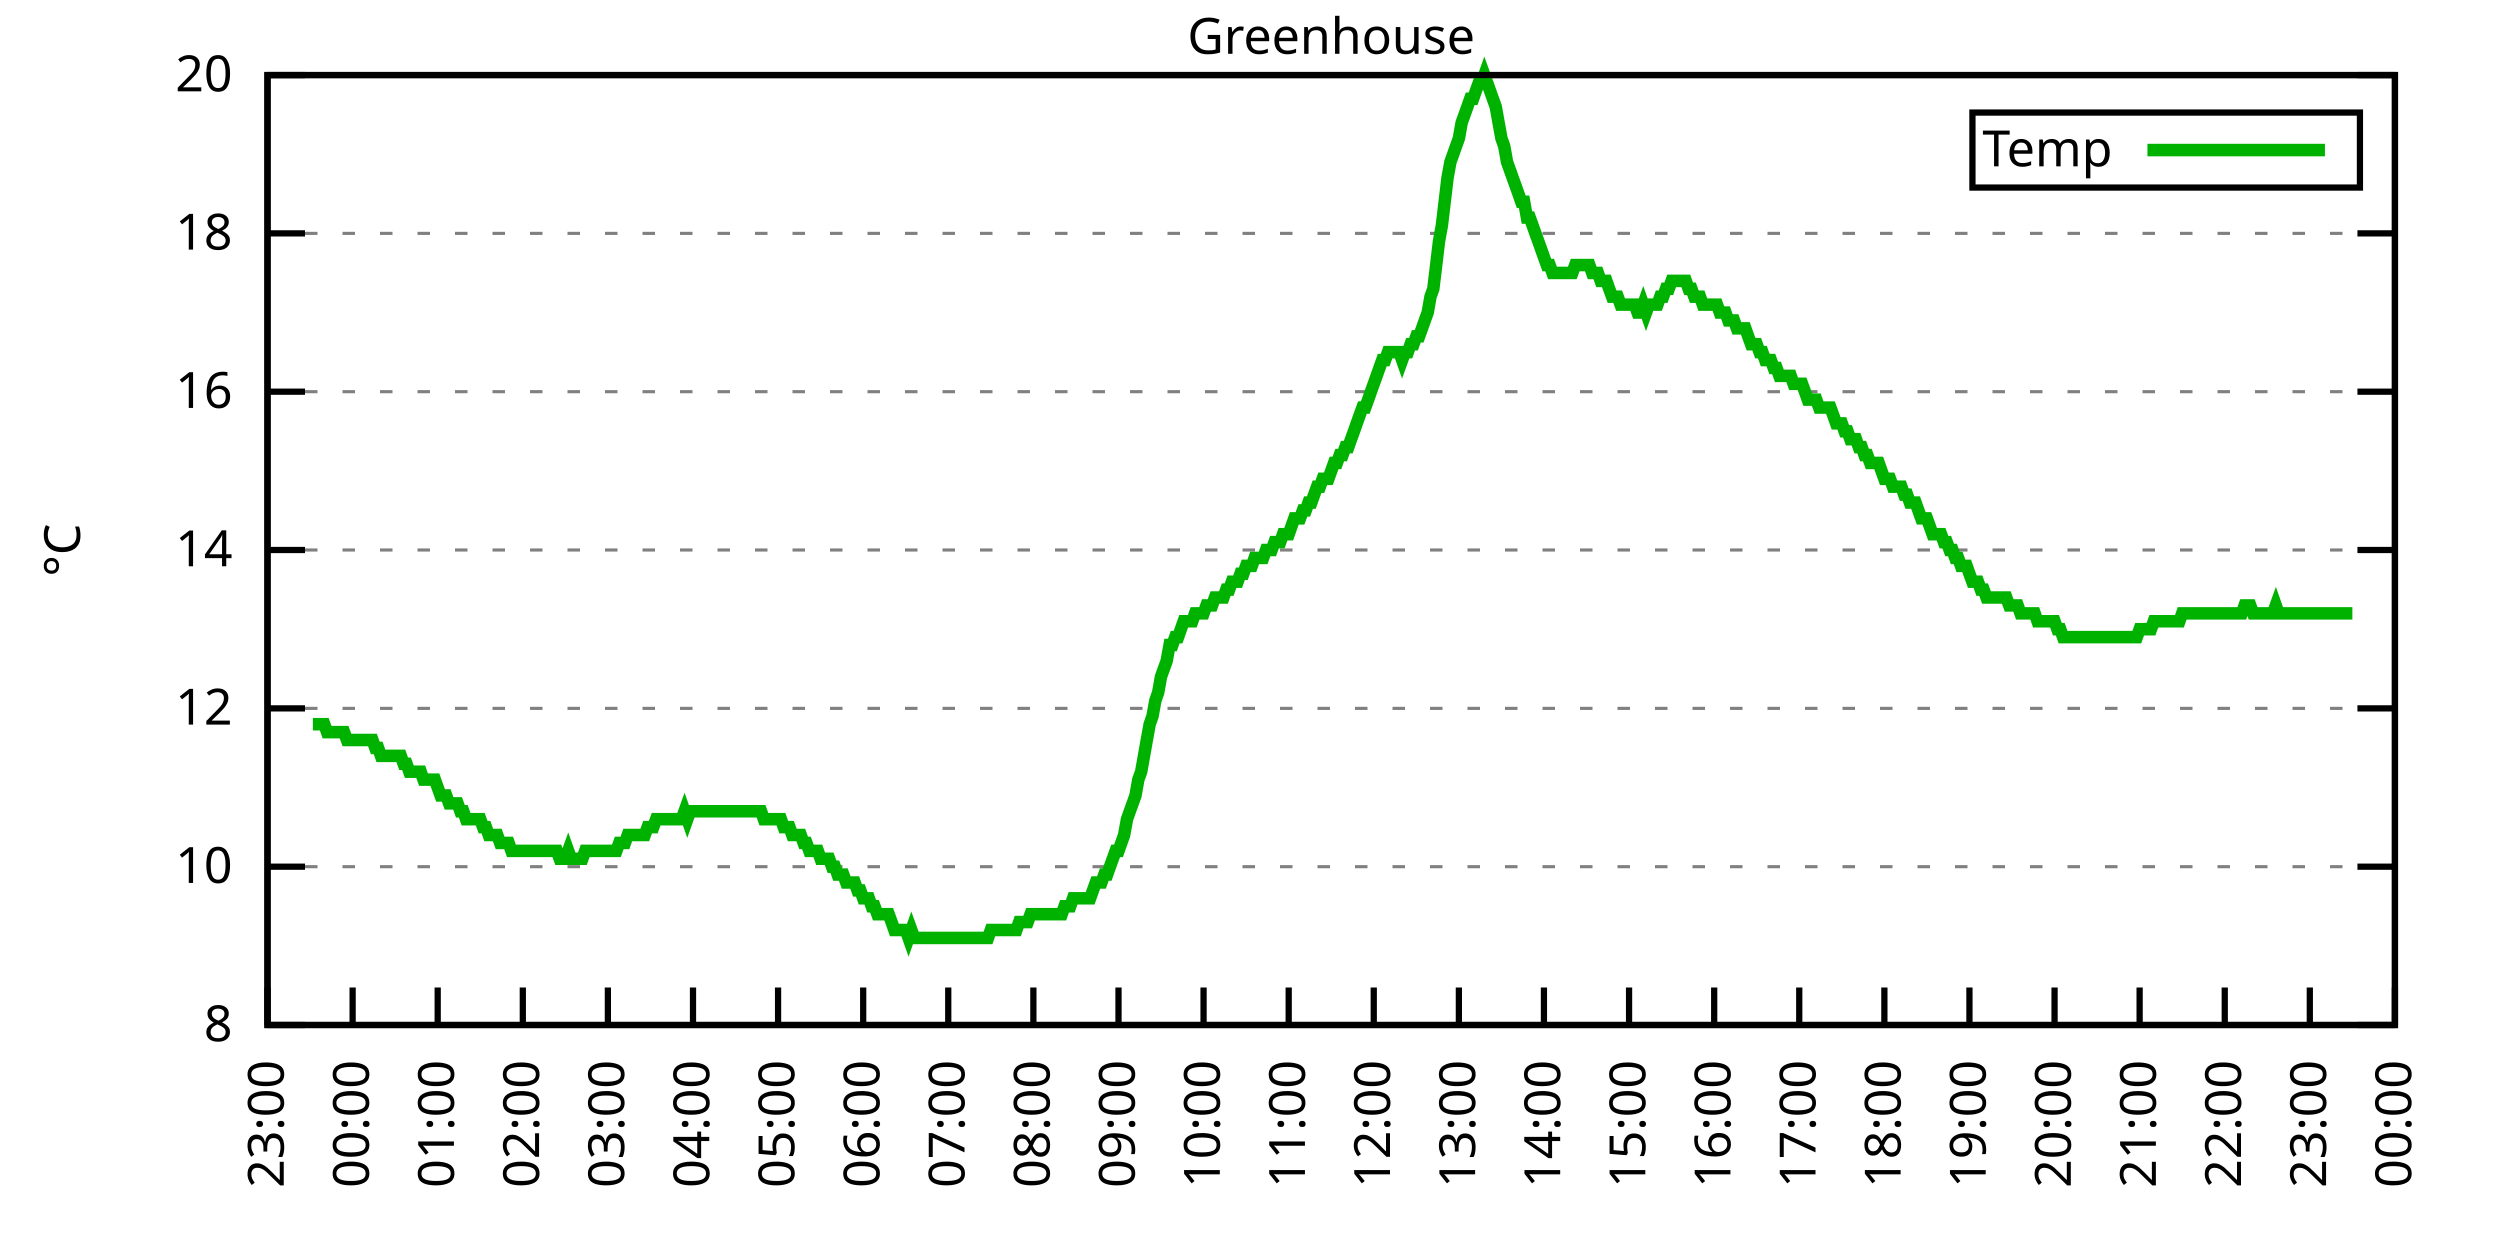
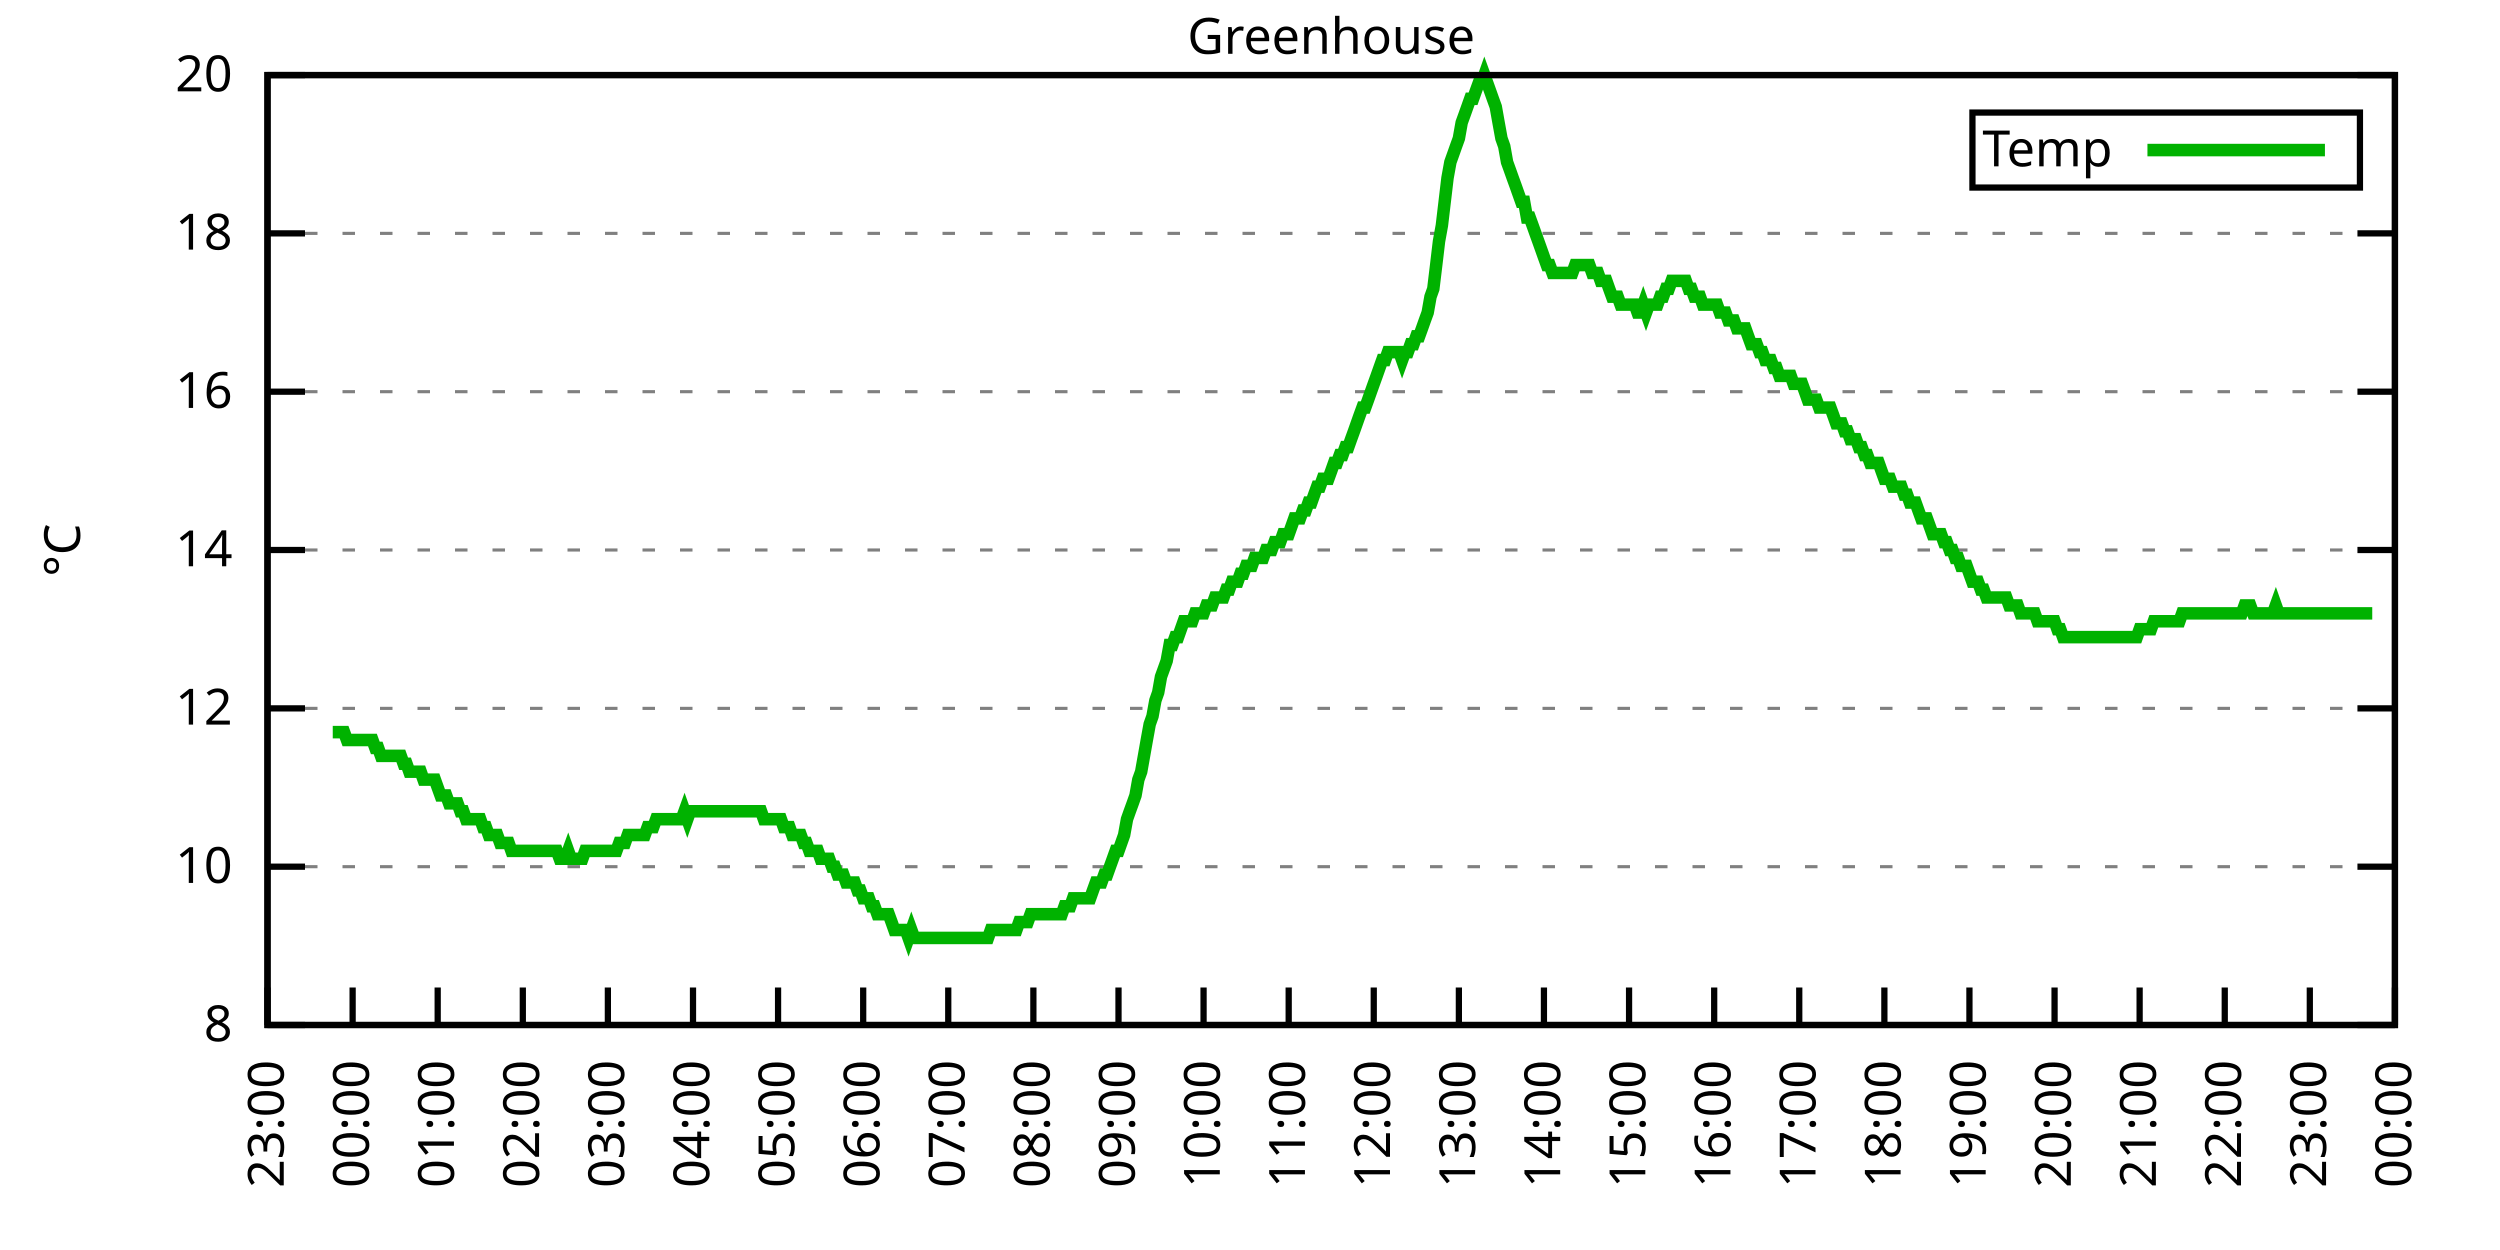
<svg xmlns="http://www.w3.org/2000/svg" xmlns:xlink="http://www.w3.org/1999/xlink" width="400" height="200" viewBox="0 0 400 200">
  <g id="gnuplot_canvas">
    <rect x="0" y="0" width="400" height="200" fill="none" />
    <defs>
      <circle id="gpDot" r="0.5" stroke-width="0.5" stroke="currentColor" />
      <path id="gpPt0" stroke-width="0.333" stroke="currentColor" d="M-1,0 h2 M0,-1 v2" />
      <path id="gpPt1" stroke-width="0.333" stroke="currentColor" d="M-1,-1 L1,1 M1,-1 L-1,1" />
      <path id="gpPt2" stroke-width="0.333" stroke="currentColor" d="M-1,0 L1,0 M0,-1 L0,1 M-1,-1 L1,1 M-1,1 L1,-1" />
      <rect id="gpPt3" stroke-width="0.333" stroke="currentColor" x="-1" y="-1" width="2" height="2" />
      <rect id="gpPt4" stroke-width="0.333" stroke="currentColor" fill="currentColor" x="-1" y="-1" width="2" height="2" />
      <circle id="gpPt5" stroke-width="0.333" stroke="currentColor" cx="0" cy="0" r="1" />
      <use xlink:href="#gpPt5" id="gpPt6" fill="currentColor" stroke="none" />
      <path id="gpPt7" stroke-width="0.333" stroke="currentColor" d="M0,-1.33 L-1.33,0.67 L1.33,0.67 z" />
      <use xlink:href="#gpPt7" id="gpPt8" fill="currentColor" stroke="none" />
      <use xlink:href="#gpPt7" id="gpPt9" stroke="currentColor" transform="rotate(180)" />
      <use xlink:href="#gpPt9" id="gpPt10" fill="currentColor" stroke="none" />
      <use xlink:href="#gpPt3" id="gpPt11" stroke="currentColor" transform="rotate(45)" />
      <use xlink:href="#gpPt11" id="gpPt12" fill="currentColor" stroke="none" />
      <path id="gpPt13" stroke-width="0.333" stroke="currentColor" d="M0,1.330 L1.265,0.411 L0.782,-1.067 L-0.782,-1.076 L-1.265,0.411 z" />
      <use xlink:href="#gpPt13" id="gpPt14" fill="currentColor" stroke="none" />
      <filter id="textbox" filterUnits="objectBoundingBox" x="0" y="0" height="1" width="1">
        <feFlood flood-color="white" flood-opacity="1" result="bgnd" />
        <feComposite in="SourceGraphic" in2="bgnd" operator="atop" />
      </filter>
      <filter id="greybox" filterUnits="objectBoundingBox" x="0" y="0" height="1" width="1">
        <feFlood flood-color="lightgrey" flood-opacity="1" result="grey" />
        <feComposite in="SourceGraphic" in2="grey" operator="atop" />
      </filter>
    </defs>
    <g fill="none" color="white" stroke="currentColor" stroke-width="1.00" stroke-linecap="butt" stroke-linejoin="miter">
</g>
    <g fill="none" color="black" stroke="currentColor" stroke-width="1.00" stroke-linecap="butt" stroke-linejoin="miter">
      <g stroke="none" shape-rendering="crispEdges">
        <polygon fill="rgb(255, 255, 255)" points="42.80,164.00 383.18,164.00 383.18,12.02 42.80,12.02 " />
      </g>
    </g>
    <g fill="none" color="black" stroke="currentColor" stroke-width="1.00" stroke-linecap="butt" stroke-linejoin="miter">
</g>
    <g fill="none" color="black" stroke="black" stroke-width="0.50" stroke-linecap="butt" stroke-linejoin="miter">
</g>
    <g fill="none" color="gray" stroke="currentColor" stroke-width="0.50" stroke-linecap="butt" stroke-linejoin="miter">
      <path stroke="gray" stroke-dasharray="2,4" class="gridline" d="M42.80,164.00 L383.19,164.00  " />
    </g>
    <g fill="none" color="gray" stroke="gray" stroke-width="1.00" stroke-linecap="butt" stroke-linejoin="miter">
</g>
    <g fill="none" color="black" stroke="currentColor" stroke-width="1.00" stroke-linecap="butt" stroke-linejoin="miter">
      <path stroke="black" d="M42.80,164.00 L48.80,164.00 M383.19,164.00 L377.19,164.00  " />
      <g transform="translate(37.20,166.60)" stroke="none" fill="black" font-family="Sans" font-size="8.00" text-anchor="end">
        <text>
          <tspan font-family="Sans"> 8</tspan>
        </text>
      </g>
    </g>
    <g fill="none" color="black" stroke="currentColor" stroke-width="1.00" stroke-linecap="butt" stroke-linejoin="miter">
</g>
    <g fill="none" color="black" stroke="black" stroke-width="0.50" stroke-linecap="butt" stroke-linejoin="miter">
</g>
    <g fill="none" color="gray" stroke="currentColor" stroke-width="0.50" stroke-linecap="butt" stroke-linejoin="miter">
      <path stroke="gray" stroke-dasharray="2,4" class="gridline" d="M42.80,138.67 L383.19,138.67  " />
    </g>
    <g fill="none" color="gray" stroke="gray" stroke-width="1.00" stroke-linecap="butt" stroke-linejoin="miter">
</g>
    <g fill="none" color="black" stroke="currentColor" stroke-width="1.00" stroke-linecap="butt" stroke-linejoin="miter">
      <path stroke="black" d="M42.80,138.67 L48.80,138.67 M383.19,138.67 L377.19,138.67  " />
      <g transform="translate(37.20,141.27)" stroke="none" fill="black" font-family="Sans" font-size="8.00" text-anchor="end">
        <text>
          <tspan font-family="Sans"> 10</tspan>
        </text>
      </g>
    </g>
    <g fill="none" color="black" stroke="currentColor" stroke-width="1.00" stroke-linecap="butt" stroke-linejoin="miter">
</g>
    <g fill="none" color="black" stroke="black" stroke-width="0.50" stroke-linecap="butt" stroke-linejoin="miter">
</g>
    <g fill="none" color="gray" stroke="currentColor" stroke-width="0.50" stroke-linecap="butt" stroke-linejoin="miter">
      <path stroke="gray" stroke-dasharray="2,4" class="gridline" d="M42.80,113.34 L383.19,113.34  " />
    </g>
    <g fill="none" color="gray" stroke="gray" stroke-width="1.00" stroke-linecap="butt" stroke-linejoin="miter">
</g>
    <g fill="none" color="black" stroke="currentColor" stroke-width="1.00" stroke-linecap="butt" stroke-linejoin="miter">
      <path stroke="black" d="M42.80,113.34 L48.80,113.34 M383.19,113.34 L377.19,113.34  " />
      <g transform="translate(37.20,115.94)" stroke="none" fill="black" font-family="Sans" font-size="8.00" text-anchor="end">
        <text>
          <tspan font-family="Sans"> 12</tspan>
        </text>
      </g>
    </g>
    <g fill="none" color="black" stroke="currentColor" stroke-width="1.00" stroke-linecap="butt" stroke-linejoin="miter">
</g>
    <g fill="none" color="black" stroke="black" stroke-width="0.50" stroke-linecap="butt" stroke-linejoin="miter">
</g>
    <g fill="none" color="gray" stroke="currentColor" stroke-width="0.50" stroke-linecap="butt" stroke-linejoin="miter">
      <path stroke="gray" stroke-dasharray="2,4" class="gridline" d="M42.80,88.00 L383.19,88.00  " />
    </g>
    <g fill="none" color="gray" stroke="gray" stroke-width="1.00" stroke-linecap="butt" stroke-linejoin="miter">
</g>
    <g fill="none" color="black" stroke="currentColor" stroke-width="1.00" stroke-linecap="butt" stroke-linejoin="miter">
      <path stroke="black" d="M42.80,88.00 L48.80,88.00 M383.19,88.00 L377.19,88.00  " />
      <g transform="translate(37.20,90.60)" stroke="none" fill="black" font-family="Sans" font-size="8.00" text-anchor="end">
        <text>
          <tspan font-family="Sans"> 14</tspan>
        </text>
      </g>
    </g>
    <g fill="none" color="black" stroke="currentColor" stroke-width="1.00" stroke-linecap="butt" stroke-linejoin="miter">
</g>
    <g fill="none" color="black" stroke="black" stroke-width="0.50" stroke-linecap="butt" stroke-linejoin="miter">
</g>
    <g fill="none" color="gray" stroke="currentColor" stroke-width="0.50" stroke-linecap="butt" stroke-linejoin="miter">
      <path stroke="gray" stroke-dasharray="2,4" class="gridline" d="M42.80,62.67 L383.19,62.67  " />
    </g>
    <g fill="none" color="gray" stroke="gray" stroke-width="1.00" stroke-linecap="butt" stroke-linejoin="miter">
</g>
    <g fill="none" color="black" stroke="currentColor" stroke-width="1.00" stroke-linecap="butt" stroke-linejoin="miter">
      <path stroke="black" d="M42.80,62.67 L48.80,62.67 M383.19,62.67 L377.19,62.67  " />
      <g transform="translate(37.20,65.27)" stroke="none" fill="black" font-family="Sans" font-size="8.00" text-anchor="end">
        <text>
          <tspan font-family="Sans"> 16</tspan>
        </text>
      </g>
    </g>
    <g fill="none" color="black" stroke="currentColor" stroke-width="1.00" stroke-linecap="butt" stroke-linejoin="miter">
</g>
    <g fill="none" color="black" stroke="black" stroke-width="0.50" stroke-linecap="butt" stroke-linejoin="miter">
</g>
    <g fill="none" color="gray" stroke="currentColor" stroke-width="0.50" stroke-linecap="butt" stroke-linejoin="miter">
      <path stroke="gray" stroke-dasharray="2,4" class="gridline" d="M42.80,37.34 L383.19,37.34  " />
    </g>
    <g fill="none" color="gray" stroke="gray" stroke-width="1.00" stroke-linecap="butt" stroke-linejoin="miter">
</g>
    <g fill="none" color="black" stroke="currentColor" stroke-width="1.00" stroke-linecap="butt" stroke-linejoin="miter">
      <path stroke="black" d="M42.80,37.34 L48.80,37.34 M383.19,37.34 L377.19,37.34  " />
      <g transform="translate(37.20,39.94)" stroke="none" fill="black" font-family="Sans" font-size="8.00" text-anchor="end">
        <text>
          <tspan font-family="Sans"> 18</tspan>
        </text>
      </g>
    </g>
    <g fill="none" color="black" stroke="currentColor" stroke-width="1.00" stroke-linecap="butt" stroke-linejoin="miter">
</g>
    <g fill="none" color="black" stroke="black" stroke-width="0.50" stroke-linecap="butt" stroke-linejoin="miter">
</g>
    <g fill="none" color="gray" stroke="currentColor" stroke-width="0.50" stroke-linecap="butt" stroke-linejoin="miter">
      <path stroke="gray" stroke-dasharray="2,4" class="gridline" d="M42.80,12.01 L383.19,12.01  " />
    </g>
    <g fill="none" color="gray" stroke="gray" stroke-width="1.00" stroke-linecap="butt" stroke-linejoin="miter">
</g>
    <g fill="none" color="black" stroke="currentColor" stroke-width="1.00" stroke-linecap="butt" stroke-linejoin="miter">
      <path stroke="black" d="M42.80,12.01 L48.80,12.01 M383.19,12.01 L377.19,12.01  " />
      <g transform="translate(37.20,14.61)" stroke="none" fill="black" font-family="Sans" font-size="8.00" text-anchor="end">
        <text>
          <tspan font-family="Sans"> 20</tspan>
        </text>
      </g>
    </g>
    <g fill="none" color="black" stroke="currentColor" stroke-width="1.00" stroke-linecap="butt" stroke-linejoin="miter">
      <path stroke="black" d="M42.80,164.00 L42.80,158.00  " />
      <g transform="translate(45.40,169.60) rotate(270.00)" stroke="none" fill="black" font-family="Sans" font-size="8.00" text-anchor="end">
        <text>
          <tspan font-family="Sans">23:00</tspan>
        </text>
      </g>
    </g>
    <g fill="none" color="black" stroke="currentColor" stroke-width="1.00" stroke-linecap="butt" stroke-linejoin="miter">
      <path stroke="black" d="M56.42,164.00 L56.42,158.00  " />
      <g transform="translate(59.02,169.60) rotate(270.00)" stroke="none" fill="black" font-family="Sans" font-size="8.00" text-anchor="end">
        <text>
          <tspan font-family="Sans">00:00</tspan>
        </text>
      </g>
    </g>
    <g fill="none" color="black" stroke="currentColor" stroke-width="1.00" stroke-linecap="butt" stroke-linejoin="miter">
      <path stroke="black" d="M70.03,164.00 L70.03,158.00  " />
      <g transform="translate(72.63,169.60) rotate(270.00)" stroke="none" fill="black" font-family="Sans" font-size="8.00" text-anchor="end">
        <text>
          <tspan font-family="Sans">01:00</tspan>
        </text>
      </g>
    </g>
    <g fill="none" color="black" stroke="currentColor" stroke-width="1.00" stroke-linecap="butt" stroke-linejoin="miter">
      <path stroke="black" d="M83.65,164.00 L83.65,158.00  " />
      <g transform="translate(86.25,169.60) rotate(270.00)" stroke="none" fill="black" font-family="Sans" font-size="8.00" text-anchor="end">
        <text>
          <tspan font-family="Sans">02:00</tspan>
        </text>
      </g>
    </g>
    <g fill="none" color="black" stroke="currentColor" stroke-width="1.00" stroke-linecap="butt" stroke-linejoin="miter">
      <path stroke="black" d="M97.26,164.00 L97.26,158.00  " />
      <g transform="translate(99.86,169.60) rotate(270.00)" stroke="none" fill="black" font-family="Sans" font-size="8.00" text-anchor="end">
        <text>
          <tspan font-family="Sans">03:00</tspan>
        </text>
      </g>
    </g>
    <g fill="none" color="black" stroke="currentColor" stroke-width="1.00" stroke-linecap="butt" stroke-linejoin="miter">
      <path stroke="black" d="M110.88,164.00 L110.88,158.00  " />
      <g transform="translate(113.48,169.60) rotate(270.00)" stroke="none" fill="black" font-family="Sans" font-size="8.00" text-anchor="end">
        <text>
          <tspan font-family="Sans">04:00</tspan>
        </text>
      </g>
    </g>
    <g fill="none" color="black" stroke="currentColor" stroke-width="1.00" stroke-linecap="butt" stroke-linejoin="miter">
      <path stroke="black" d="M124.49,164.00 L124.49,158.00  " />
      <g transform="translate(127.09,169.60) rotate(270.00)" stroke="none" fill="black" font-family="Sans" font-size="8.00" text-anchor="end">
        <text>
          <tspan font-family="Sans">05:00</tspan>
        </text>
      </g>
    </g>
    <g fill="none" color="black" stroke="currentColor" stroke-width="1.00" stroke-linecap="butt" stroke-linejoin="miter">
      <path stroke="black" d="M138.11,164.00 L138.11,158.00  " />
      <g transform="translate(140.71,169.60) rotate(270.00)" stroke="none" fill="black" font-family="Sans" font-size="8.00" text-anchor="end">
        <text>
          <tspan font-family="Sans">06:00</tspan>
        </text>
      </g>
    </g>
    <g fill="none" color="black" stroke="currentColor" stroke-width="1.00" stroke-linecap="butt" stroke-linejoin="miter">
      <path stroke="black" d="M151.72,164.00 L151.72,158.00  " />
      <g transform="translate(154.32,169.60) rotate(270.00)" stroke="none" fill="black" font-family="Sans" font-size="8.00" text-anchor="end">
        <text>
          <tspan font-family="Sans">07:00</tspan>
        </text>
      </g>
    </g>
    <g fill="none" color="black" stroke="currentColor" stroke-width="1.00" stroke-linecap="butt" stroke-linejoin="miter">
      <path stroke="black" d="M165.34,164.00 L165.34,158.00  " />
      <g transform="translate(167.94,169.60) rotate(270.00)" stroke="none" fill="black" font-family="Sans" font-size="8.00" text-anchor="end">
        <text>
          <tspan font-family="Sans">08:00</tspan>
        </text>
      </g>
    </g>
    <g fill="none" color="black" stroke="currentColor" stroke-width="1.00" stroke-linecap="butt" stroke-linejoin="miter">
      <path stroke="black" d="M178.96,164.00 L178.96,158.00  " />
      <g transform="translate(181.56,169.60) rotate(270.00)" stroke="none" fill="black" font-family="Sans" font-size="8.00" text-anchor="end">
        <text>
          <tspan font-family="Sans">09:00</tspan>
        </text>
      </g>
    </g>
    <g fill="none" color="black" stroke="currentColor" stroke-width="1.00" stroke-linecap="butt" stroke-linejoin="miter">
      <path stroke="black" d="M192.57,164.00 L192.57,158.00  " />
      <g transform="translate(195.17,169.60) rotate(270.00)" stroke="none" fill="black" font-family="Sans" font-size="8.00" text-anchor="end">
        <text>
          <tspan font-family="Sans">10:00</tspan>
        </text>
      </g>
    </g>
    <g fill="none" color="black" stroke="currentColor" stroke-width="1.00" stroke-linecap="butt" stroke-linejoin="miter">
      <path stroke="black" d="M206.19,164.00 L206.19,158.00  " />
      <g transform="translate(208.79,169.60) rotate(270.00)" stroke="none" fill="black" font-family="Sans" font-size="8.00" text-anchor="end">
        <text>
          <tspan font-family="Sans">11:00</tspan>
        </text>
      </g>
    </g>
    <g fill="none" color="black" stroke="currentColor" stroke-width="1.00" stroke-linecap="butt" stroke-linejoin="miter">
      <path stroke="black" d="M219.80,164.00 L219.80,158.00  " />
      <g transform="translate(222.40,169.60) rotate(270.00)" stroke="none" fill="black" font-family="Sans" font-size="8.00" text-anchor="end">
        <text>
          <tspan font-family="Sans">12:00</tspan>
        </text>
      </g>
    </g>
    <g fill="none" color="black" stroke="currentColor" stroke-width="1.00" stroke-linecap="butt" stroke-linejoin="miter">
      <path stroke="black" d="M233.42,164.00 L233.42,158.00  " />
      <g transform="translate(236.02,169.60) rotate(270.00)" stroke="none" fill="black" font-family="Sans" font-size="8.00" text-anchor="end">
        <text>
          <tspan font-family="Sans">13:00</tspan>
        </text>
      </g>
    </g>
    <g fill="none" color="black" stroke="currentColor" stroke-width="1.00" stroke-linecap="butt" stroke-linejoin="miter">
      <path stroke="black" d="M247.03,164.00 L247.03,158.00  " />
      <g transform="translate(249.63,169.60) rotate(270.00)" stroke="none" fill="black" font-family="Sans" font-size="8.00" text-anchor="end">
        <text>
          <tspan font-family="Sans">14:00</tspan>
        </text>
      </g>
    </g>
    <g fill="none" color="black" stroke="currentColor" stroke-width="1.00" stroke-linecap="butt" stroke-linejoin="miter">
      <path stroke="black" d="M260.65,164.00 L260.65,158.00  " />
      <g transform="translate(263.25,169.60) rotate(270.00)" stroke="none" fill="black" font-family="Sans" font-size="8.00" text-anchor="end">
        <text>
          <tspan font-family="Sans">15:00</tspan>
        </text>
      </g>
    </g>
    <g fill="none" color="black" stroke="currentColor" stroke-width="1.00" stroke-linecap="butt" stroke-linejoin="miter">
      <path stroke="black" d="M274.27,164.00 L274.27,158.00  " />
      <g transform="translate(276.87,169.60) rotate(270.00)" stroke="none" fill="black" font-family="Sans" font-size="8.00" text-anchor="end">
        <text>
          <tspan font-family="Sans">16:00</tspan>
        </text>
      </g>
    </g>
    <g fill="none" color="black" stroke="currentColor" stroke-width="1.00" stroke-linecap="butt" stroke-linejoin="miter">
      <path stroke="black" d="M287.88,164.00 L287.88,158.00  " />
      <g transform="translate(290.48,169.60) rotate(270.00)" stroke="none" fill="black" font-family="Sans" font-size="8.00" text-anchor="end">
        <text>
          <tspan font-family="Sans">17:00</tspan>
        </text>
      </g>
    </g>
    <g fill="none" color="black" stroke="currentColor" stroke-width="1.00" stroke-linecap="butt" stroke-linejoin="miter">
      <path stroke="black" d="M301.50,164.00 L301.50,158.00  " />
      <g transform="translate(304.10,169.60) rotate(270.00)" stroke="none" fill="black" font-family="Sans" font-size="8.00" text-anchor="end">
        <text>
          <tspan font-family="Sans">18:00</tspan>
        </text>
      </g>
    </g>
    <g fill="none" color="black" stroke="currentColor" stroke-width="1.00" stroke-linecap="butt" stroke-linejoin="miter">
      <path stroke="black" d="M315.11,164.00 L315.11,158.00  " />
      <g transform="translate(317.71,169.60) rotate(270.00)" stroke="none" fill="black" font-family="Sans" font-size="8.00" text-anchor="end">
        <text>
          <tspan font-family="Sans">19:00</tspan>
        </text>
      </g>
    </g>
    <g fill="none" color="black" stroke="currentColor" stroke-width="1.00" stroke-linecap="butt" stroke-linejoin="miter">
      <path stroke="black" d="M328.73,164.00 L328.73,158.00  " />
      <g transform="translate(331.33,169.60) rotate(270.00)" stroke="none" fill="black" font-family="Sans" font-size="8.00" text-anchor="end">
        <text>
          <tspan font-family="Sans">20:00</tspan>
        </text>
      </g>
    </g>
    <g fill="none" color="black" stroke="currentColor" stroke-width="1.00" stroke-linecap="butt" stroke-linejoin="miter">
      <path stroke="black" d="M342.34,164.00 L342.34,158.00  " />
      <g transform="translate(344.94,169.60) rotate(270.00)" stroke="none" fill="black" font-family="Sans" font-size="8.00" text-anchor="end">
        <text>
          <tspan font-family="Sans">21:00</tspan>
        </text>
      </g>
    </g>
    <g fill="none" color="black" stroke="currentColor" stroke-width="1.00" stroke-linecap="butt" stroke-linejoin="miter">
      <path stroke="black" d="M355.96,164.00 L355.96,158.00  " />
      <g transform="translate(358.56,169.60) rotate(270.00)" stroke="none" fill="black" font-family="Sans" font-size="8.00" text-anchor="end">
        <text>
          <tspan font-family="Sans">22:00</tspan>
        </text>
      </g>
    </g>
    <g fill="none" color="black" stroke="currentColor" stroke-width="1.00" stroke-linecap="butt" stroke-linejoin="miter">
      <path stroke="black" d="M369.57,164.00 L369.57,158.00  " />
      <g transform="translate(372.17,169.60) rotate(270.00)" stroke="none" fill="black" font-family="Sans" font-size="8.00" text-anchor="end">
        <text>
          <tspan font-family="Sans">23:00</tspan>
        </text>
      </g>
    </g>
    <g fill="none" color="black" stroke="currentColor" stroke-width="1.00" stroke-linecap="butt" stroke-linejoin="miter">
      <path stroke="black" d="M383.19,164.00 L383.19,158.00  " />
      <g transform="translate(385.79,169.60) rotate(270.00)" stroke="none" fill="black" font-family="Sans" font-size="8.00" text-anchor="end">
        <text>
          <tspan font-family="Sans">00:00</tspan>
        </text>
      </g>
    </g>
    <g fill="none" color="black" stroke="currentColor" stroke-width="1.00" stroke-linecap="butt" stroke-linejoin="miter">
</g>
    <g fill="none" color="black" stroke="currentColor" stroke-width="1.00" stroke-linecap="butt" stroke-linejoin="miter">
      <path stroke="black" d="M42.80,12.01 L42.80,164.00 L383.19,164.00 L383.19,12.01 L42.80,12.01 Z  " />
    </g>
    <g fill="none" color="black" stroke="currentColor" stroke-width="1.00" stroke-linecap="butt" stroke-linejoin="miter">
</g>
    <g fill="none" color="black" stroke="currentColor" stroke-width="1.00" stroke-linecap="butt" stroke-linejoin="miter">
      <path stroke="black" d="M315.59,30.01 L315.59,18.01 L377.59,18.01 L377.59,30.01 L315.59,30.01 Z  " />
    </g>
    <g id="Greenhouse_plot_1">
      <g fill="none" color="white" stroke="black" stroke-width="2.00" stroke-linecap="butt" stroke-linejoin="miter">
</g>
      <g fill="none" color="black" stroke="currentColor" stroke-width="2.00" stroke-linecap="butt" stroke-linejoin="miter">
        <g transform="translate(337.99,26.61)" stroke="none" fill="black" font-family="Sans" font-size="8.00" text-anchor="end">
          <text>
            <tspan font-family="Sans">Temp</tspan>
          </text>
        </g>
      </g>
      <g fill="none" color="black" stroke="currentColor" stroke-width="2.00" stroke-linecap="butt" stroke-linejoin="miter">
-         <path stroke="rgb(  0, 178,   0)" d="M343.59,24.01 L371.99,24.01 M50.06,115.87 L50.52,115.87 L50.97,115.87 L51.42,115.87 L51.88,115.87 L52.33,117.14   L52.78,117.14 L53.24,117.14 L53.69,117.14 L54.15,117.14 L54.60,117.14 L55.05,117.14 L55.51,118.40 L55.96,118.40   L56.42,118.40 L56.87,118.40 L57.32,118.40 L57.78,118.40 L58.23,118.40 L58.68,118.40 L59.14,118.40 L59.59,118.40   L60.05,119.67 L60.50,119.67 L60.95,120.94 L61.41,120.94 L61.86,120.94 L62.32,120.94 L62.77,120.94 L63.22,120.94   L63.68,120.94 L64.13,120.94 L64.58,122.20 L65.04,122.20 L65.49,123.47 L65.95,123.47 L66.40,123.47 L66.85,123.47   L67.31,123.47 L67.76,124.74 L68.22,124.74 L68.67,124.74 L69.12,124.74 L69.58,124.74 L70.03,126.00 L70.49,127.27   L70.94,127.27 L71.39,127.27 L71.85,128.54 L72.30,128.54 L72.75,128.54 L73.21,128.54 L73.66,129.80 L74.12,129.80   L74.57,131.07 L75.02,131.07 L75.48,131.07 L75.93,131.07 L76.39,131.07 L76.84,131.07 L77.29,132.34 L77.75,132.34   L78.20,133.60 L78.65,133.60 L79.11,133.60 L79.56,133.60 L80.02,134.87 L80.47,134.87 L80.92,134.87 L81.38,134.87   L81.83,136.14 L82.29,136.14 L82.74,136.14 L83.19,136.14 L83.65,136.14 L84.10,136.14 L84.55,136.14 L85.01,136.14   L85.46,136.14 L85.92,136.14 L86.37,136.14 L86.82,136.14 L87.28,136.14 L87.73,136.14 L88.19,136.14 L88.64,136.14   L89.09,136.14 L89.55,137.40 L90.00,137.40 L90.45,137.40 L90.91,136.14 L91.36,137.40 L91.82,137.40 L92.27,137.40   L92.72,137.40 L93.18,137.40 L93.63,136.14 L94.09,136.14 L94.54,136.14 L94.99,136.14 L95.45,136.14 L95.90,136.14   L96.35,136.14 L96.81,136.14 L97.26,136.14 L97.72,136.14 L98.17,136.14 L98.62,136.14 L99.08,134.87 L99.53,134.87   L99.99,134.87 L100.44,133.60 L100.89,133.60 L101.35,133.60 L101.80,133.60 L102.25,133.60 L102.71,133.60 L103.16,133.60   L103.62,132.34 L104.07,132.34 L104.52,132.34 L104.98,131.07 L105.43,131.07 L105.89,131.07 L106.34,131.07 L106.79,131.07   L107.25,131.07 L107.70,131.07 L108.15,131.07 L108.61,131.07 L109.06,131.07 L109.52,129.80 L109.97,131.07 L110.42,129.80   L110.88,129.80 L111.33,129.80 L111.79,129.80 L112.24,129.80 L112.69,129.80 L113.15,129.80 L113.60,129.80 L114.05,129.80   L114.51,129.80 L114.96,129.80 L115.42,129.80 L115.87,129.80 L116.32,129.80 L116.78,129.80 L117.23,129.80 L117.69,129.80   L118.14,129.80 L118.59,129.80 L119.05,129.80 L119.50,129.80 L119.96,129.80 L120.41,129.80 L120.86,129.80 L121.32,129.80   L121.77,129.80 L122.22,131.07 L122.68,131.07 L123.13,131.07 L123.59,131.07 L124.04,131.07 L124.49,131.07 L124.95,131.07   L125.40,132.34 L125.86,132.34 L126.31,132.34 L126.76,133.60 L127.22,133.60 L127.67,133.60 L128.12,133.60 L128.58,134.87   L129.03,134.87 L129.49,136.14 L129.94,136.14 L130.39,136.14 L130.85,136.14 L131.30,137.40 L131.76,137.40 L132.21,137.40   L132.66,137.40 L133.12,138.67 L133.57,138.67 L134.02,139.93 L134.48,139.93 L134.93,139.93 L135.39,141.20 L135.84,141.20   L136.29,141.20 L136.75,141.20 L137.20,142.47 L137.66,142.47 L138.11,143.73 L138.56,143.73 L139.02,143.73 L139.47,145.00   L139.92,145.00 L140.38,146.27 L140.83,146.27 L141.29,146.27 L141.74,146.27 L142.19,146.27 L142.65,147.53 L143.10,148.80   L143.56,148.80 L144.01,148.80 L144.46,148.80 L144.92,148.80 L145.37,150.07 L145.82,148.80 L146.28,150.07 L146.73,150.07   L147.19,150.07 L147.64,150.07 L148.09,150.07 L148.55,150.07 L149.00,150.07 L149.46,150.07 L149.91,150.07 L150.36,150.07   L150.82,150.07 L151.27,150.07 L151.72,150.07 L152.18,150.07 L152.63,150.07 L153.09,150.07 L153.54,150.07 L153.99,150.07   L154.45,150.07 L154.90,150.07 L155.36,150.07 L155.81,150.07 L156.26,150.07 L156.72,150.07 L157.17,150.07 L157.62,150.07   L158.08,150.07 L158.53,148.80 L158.99,148.80 L159.44,148.80 L159.89,148.80 L160.35,148.80 L160.80,148.80 L161.26,148.80   L161.71,148.80 L162.16,148.80 L162.62,148.80 L163.07,147.53 L163.52,147.53 L163.98,147.53 L164.43,147.53 L164.89,146.27   L165.34,146.27 L165.79,146.27 L166.25,146.27 L166.70,146.27 L167.16,146.27 L167.61,146.27 L168.06,146.27 L168.52,146.27   L168.97,146.27 L169.43,146.27 L169.88,146.27 L170.33,145.00 L170.79,145.00 L171.24,145.00 L171.69,143.73 L172.15,143.73   L172.60,143.73 L173.06,143.73 L173.51,143.73 L173.96,143.73 L174.42,143.73 L174.87,142.47 L175.33,141.20 L175.78,141.20   L176.23,141.20 L176.69,139.93 L177.14,139.93 L177.59,138.67 L178.05,137.40 L178.50,136.14 L178.96,136.14 L179.41,134.87   L179.86,133.60 L180.32,131.07 L180.77,129.80 L181.23,128.54 L181.68,127.27 L182.13,124.74 L182.59,123.47 L183.04,120.94   L183.49,118.40 L183.95,115.87 L184.40,114.60 L184.86,112.07 L185.31,110.80 L185.76,108.27 L186.22,107.00 L186.67,105.74   L187.13,103.20 L187.58,103.20 L188.03,101.94 L188.49,101.94 L188.94,100.67 L189.39,99.40 L189.85,99.40 L190.30,99.40   L190.76,99.40 L191.21,98.14 L191.66,98.14 L192.12,98.14 L192.57,98.14 L193.03,96.87 L193.48,96.87 L193.93,96.87   L194.39,95.60 L194.84,95.60 L195.29,95.60 L195.75,95.60 L196.20,94.34 L196.66,94.34 L197.11,93.07 L197.56,93.07   L198.02,93.07 L198.47,91.80 L198.93,91.80 L199.38,90.54 L199.83,90.54 L200.29,90.54 L200.74,89.27 L201.19,89.27   L201.65,89.27 L202.10,89.27 L202.56,88.00 L203.01,88.00 L203.46,88.00 L203.92,86.74 L204.37,86.74 L204.83,86.74   L205.28,85.47 L205.73,85.47 L206.19,85.47 L206.64,84.21 L207.09,82.94 L207.55,82.94 L208.00,82.94 L208.46,81.67   L208.91,81.67 L209.36,80.41 L209.82,80.41 L210.27,79.14 L210.73,77.87 L211.18,77.87 L211.63,76.61 L212.09,76.61   L212.54,76.61 L213.00,75.34 L213.45,74.07 L213.90,74.07 L214.36,72.81 L214.81,72.81 L215.26,71.54 L215.72,71.54   L216.17,70.27 L216.63,69.01 L217.08,67.74 L217.53,66.47 L217.99,65.21 L218.44,65.21 L218.90,63.94 L219.35,62.67   L219.80,61.41 L220.26,60.14 L220.71,58.87 L221.16,57.61 L221.62,57.61 L222.07,56.34 L222.53,56.34 L222.98,56.34   L223.43,56.34 L223.89,56.34 L224.34,57.61 L224.80,56.34 L225.25,56.34 L225.70,55.07 L226.16,55.07 L226.61,53.81   L227.06,53.81 L227.52,52.54 L227.97,51.27 L228.43,50.01 L228.88,47.47 L229.33,46.21 L229.79,42.41 L230.24,38.61   L230.70,36.08 L231.15,32.28 L231.60,28.48 L232.06,25.94 L232.51,24.68 L232.96,23.41 L233.42,22.14 L233.87,19.61   L234.33,18.34 L234.78,17.08 L235.23,15.81 L235.69,15.81 L236.14,14.54 L236.60,13.28 L237.05,13.28 L237.50,12.01   L237.96,13.28 L238.41,14.54 L238.86,15.81 L239.32,17.08 L239.77,19.61 L240.23,22.14 L240.68,23.41 L241.13,25.94   L241.59,27.21 L242.04,28.48 L242.50,29.74 L242.95,31.01 L243.40,32.28 L243.86,32.28 L244.31,34.81 L244.76,34.81   L245.22,36.08 L245.67,37.34 L246.13,38.61 L246.58,39.87 L247.03,41.14 L247.49,42.41 L247.94,42.41 L248.40,43.67   L248.85,43.67 L249.30,43.67 L249.76,43.67 L250.21,43.67 L250.66,43.67 L251.12,43.67 L251.57,43.67 L252.03,42.41   L252.48,42.41 L252.93,42.41 L253.39,42.41 L253.84,42.41 L254.30,42.41 L254.75,43.67 L255.20,43.67 L255.66,43.67   L256.11,44.94 L256.56,44.94 L257.02,44.94 L257.47,46.21 L257.93,47.47 L258.38,47.47 L258.83,47.47 L259.29,48.74   L259.74,48.74 L260.20,48.74 L260.65,48.74 L261.10,48.74 L261.56,48.74 L262.01,50.01 L262.47,50.01 L262.92,48.74   L263.37,50.01 L263.83,48.74 L264.28,48.74 L264.73,48.74 L265.19,48.74 L265.64,47.47 L266.10,47.47 L266.55,46.21   L267.00,46.21 L267.46,44.94 L267.91,44.94 L268.37,44.94 L268.82,44.94 L269.27,44.94 L269.73,44.94 L270.18,46.21   L270.63,46.21 L271.09,47.47 L271.54,47.47 L272.00,47.47 L272.45,48.74 L272.90,48.74 L273.36,48.74 L273.81,48.74   L274.27,48.74 L274.72,48.74 L275.17,50.01 L275.63,50.01 L276.08,50.01 L276.53,51.27 L276.99,51.27 L277.44,51.27   L277.90,52.54 L278.35,52.54 L278.80,52.54 L279.26,52.54 L279.71,53.81 L280.17,55.07 L280.62,55.07 L281.07,55.07   L281.53,56.34 L281.98,56.34 L282.43,57.61 L282.89,57.61 L283.34,57.61 L283.80,58.87 L284.25,58.87 L284.70,60.14   L285.16,60.14 L285.61,60.14 L286.07,60.14 L286.52,60.14 L286.97,61.41 L287.43,61.41 L287.88,61.41 L288.33,61.41   L288.79,62.67 L289.24,63.94 L289.70,63.94 L290.15,63.94 L290.60,63.94 L291.06,65.21 L291.51,65.21 L291.97,65.21   L292.42,65.21 L292.87,65.21 L293.33,66.47 L293.78,67.74 L294.23,67.74 L294.69,67.74 L295.14,69.01 L295.60,69.01   L296.05,70.27 L296.50,70.27 L296.96,70.27 L297.41,71.54 L297.87,71.54 L298.32,72.81 L298.77,72.81 L299.23,74.07   L299.68,74.07 L300.13,74.07 L300.59,74.07 L301.04,75.34 L301.50,76.61 L301.95,76.61 L302.40,76.61 L302.86,77.87   L303.31,77.87 L303.77,77.87 L304.22,77.87 L304.67,79.14 L305.13,79.14 L305.58,80.41 L306.03,80.41 L306.49,80.41   L306.94,81.67 L307.40,82.94 L307.85,82.94 L308.30,82.94 L308.76,84.21 L309.21,85.47 L309.67,85.47 L310.12,85.47   L310.57,85.47 L311.03,86.74 L311.48,86.74 L311.94,88.00 L312.39,88.00 L312.84,89.27 L313.30,89.27 L313.75,90.54   L314.20,90.54 L314.66,90.54 L315.11,91.80 L315.57,93.07 L316.02,93.07 L316.47,93.07 L316.93,94.34 L317.38,94.34   L317.84,95.60 L318.29,95.60 L318.74,95.60 L319.20,95.60 L319.65,95.60 L320.10,95.60 L320.56,95.60 L321.01,95.60   L321.47,96.87 L321.92,96.87 L322.37,96.87 L322.83,96.87 L323.28,98.14 L323.74,98.14 L324.19,98.14 L324.64,98.14   L325.10,98.14 L325.55,98.14 L326.00,99.40 L326.46,99.40 L326.91,99.40 L327.37,99.40 L327.82,99.40 L328.27,99.40   L328.73,99.40 L329.18,100.67 L329.64,100.67 L330.09,101.94 L330.54,101.94 L331.00,101.94 L331.45,101.94 L331.90,101.94   L332.36,101.94 L332.81,101.94 L333.27,101.94 L333.72,101.94 L334.17,101.94 L334.63,101.94 L335.08,101.94 L335.54,101.94   L335.99,101.94 L336.44,101.94 L336.90,101.94 L337.35,101.94 L337.80,101.94 L338.26,101.94 L338.71,101.94 L339.17,101.94   L339.62,101.94 L340.07,101.94 L340.53,101.94 L340.98,101.94 L341.44,101.94 L341.89,101.94 L342.34,100.67 L342.80,100.67   L343.25,100.67 L343.70,100.67 L344.16,100.67 L344.61,99.40 L345.07,99.40 L345.52,99.40 L345.97,99.40 L346.43,99.40   L346.88,99.40 L347.34,99.40 L347.79,99.40 L348.24,99.40 L348.70,99.40 L349.15,98.14 L349.60,98.14 L350.06,98.14   L350.51,98.14 L350.97,98.14 L351.42,98.14 L351.87,98.14 L352.33,98.14 L352.78,98.14 L353.24,98.14 L353.69,98.14   L354.14,98.14 L354.60,98.14 L355.05,98.14 L355.50,98.14 L355.96,98.14 L356.41,98.14 L356.87,98.14 L357.32,98.14   L357.77,98.14 L358.23,98.14 L358.68,98.14 L359.14,96.87 L359.59,96.87 L360.04,96.87 L360.50,98.14 L360.95,98.14   L361.41,98.14 L361.86,98.14 L362.31,98.14 L362.77,98.14 L363.22,98.14 L363.67,98.14 L364.13,96.87 L364.58,98.14   L365.04,98.14 L365.49,98.14 L365.94,98.14 L366.40,98.14 L366.85,98.14 L367.31,98.14 L367.76,98.14 L368.21,98.14   L368.67,98.14 L369.12,98.14 L369.57,98.14 L370.03,98.14 L370.48,98.14 L370.94,98.14 L371.39,98.14 L371.84,98.14   L372.30,98.14 L372.75,98.14 L373.21,98.14 L373.66,98.14 L374.11,98.14 L374.57,98.14 L375.02,98.14 L375.47,98.14   L375.93,98.14 L376.38,98.14  " />
+         <path stroke="rgb(  0, 178,   0)" d="M343.59,24.01 L371.99,24.01 M53.24,117.14 L53.69,117.14 L54.15,117.14 L54.60,117.14 L55.05,117.14 L55.51,118.40   L55.96,118.40 L56.42,118.40 L56.87,118.40 L57.32,118.40 L57.78,118.40 L58.23,118.40 L58.68,118.40 L59.14,118.40   L59.59,118.40 L60.05,119.67 L60.50,119.67 L60.95,120.94 L61.41,120.94 L61.86,120.94 L62.32,120.94 L62.77,120.94   L63.22,120.94 L63.68,120.94 L64.13,120.94 L64.58,122.20 L65.04,122.20 L65.49,123.47 L65.95,123.47 L66.40,123.47   L66.85,123.47 L67.31,123.47 L67.76,124.74 L68.22,124.74 L68.67,124.74 L69.12,124.74 L69.58,124.74 L70.03,126.00   L70.49,127.27 L70.94,127.27 L71.39,127.27 L71.85,128.54 L72.30,128.54 L72.75,128.54 L73.21,128.54 L73.66,129.80   L74.12,129.80 L74.57,131.07 L75.02,131.07 L75.48,131.07 L75.93,131.07 L76.39,131.07 L76.84,131.07 L77.29,132.34   L77.75,132.34 L78.20,133.60 L78.65,133.60 L79.11,133.60 L79.56,133.60 L80.02,134.87 L80.47,134.87 L80.92,134.87   L81.38,134.87 L81.83,136.14 L82.29,136.14 L82.74,136.14 L83.19,136.14 L83.65,136.14 L84.10,136.14 L84.55,136.14   L85.01,136.14 L85.46,136.14 L85.92,136.14 L86.37,136.14 L86.82,136.14 L87.28,136.14 L87.73,136.14 L88.19,136.14   L88.64,136.14 L89.09,136.14 L89.55,137.40 L90.00,137.40 L90.45,137.40 L90.91,136.14 L91.36,137.40 L91.82,137.40   L92.27,137.40 L92.72,137.40 L93.18,137.40 L93.63,136.14 L94.09,136.14 L94.54,136.14 L94.99,136.14 L95.45,136.14   L95.90,136.14 L96.35,136.14 L96.81,136.14 L97.26,136.14 L97.72,136.14 L98.17,136.14 L98.62,136.14 L99.08,134.87   L99.53,134.87 L99.99,134.87 L100.44,133.60 L100.89,133.60 L101.35,133.60 L101.80,133.60 L102.25,133.60 L102.71,133.60   L103.16,133.60 L103.62,132.34 L104.07,132.34 L104.52,132.34 L104.98,131.07 L105.43,131.07 L105.89,131.07 L106.34,131.07   L106.79,131.07 L107.25,131.07 L107.70,131.07 L108.15,131.07 L108.61,131.07 L109.06,131.07 L109.52,129.80 L109.97,131.07   L110.42,129.80 L110.88,129.80 L111.33,129.80 L111.79,129.80 L112.24,129.80 L112.69,129.80 L113.15,129.80 L113.60,129.80   L114.05,129.80 L114.51,129.80 L114.96,129.80 L115.42,129.80 L115.87,129.80 L116.32,129.80 L116.78,129.80 L117.23,129.80   L117.69,129.80 L118.14,129.80 L118.59,129.80 L119.05,129.80 L119.50,129.80 L119.96,129.80 L120.41,129.80 L120.86,129.80   L121.32,129.80 L121.77,129.80 L122.22,131.07 L122.68,131.07 L123.13,131.07 L123.59,131.07 L124.04,131.07 L124.49,131.07   L124.95,131.07 L125.40,132.34 L125.86,132.34 L126.31,132.34 L126.76,133.60 L127.22,133.60 L127.67,133.60 L128.12,133.60   L128.58,134.87 L129.03,134.87 L129.49,136.14 L129.94,136.14 L130.39,136.14 L130.85,136.14 L131.30,137.40 L131.76,137.40   L132.21,137.40 L132.66,137.40 L133.12,138.67 L133.57,138.67 L134.02,139.93 L134.48,139.93 L134.93,139.93 L135.39,141.20   L135.84,141.20 L136.29,141.20 L136.75,141.20 L137.20,142.47 L137.66,142.47 L138.11,143.73 L138.56,143.73 L139.02,143.73   L139.47,145.00 L139.92,145.00 L140.38,146.27 L140.83,146.27 L141.29,146.27 L141.74,146.27 L142.19,146.27 L142.65,147.53   L143.10,148.80 L143.56,148.80 L144.01,148.80 L144.46,148.80 L144.92,148.80 L145.37,150.07 L145.82,148.80 L146.28,150.07   L146.73,150.07 L147.19,150.07 L147.64,150.07 L148.09,150.07 L148.55,150.07 L149.00,150.07 L149.46,150.07 L149.91,150.07   L150.36,150.07 L150.82,150.07 L151.27,150.07 L151.72,150.07 L152.18,150.07 L152.63,150.07 L153.09,150.07 L153.54,150.07   L153.99,150.07 L154.45,150.07 L154.90,150.07 L155.36,150.07 L155.81,150.07 L156.26,150.07 L156.72,150.07 L157.17,150.07   L157.62,150.07 L158.08,150.07 L158.53,148.80 L158.99,148.80 L159.44,148.80 L159.89,148.80 L160.35,148.80 L160.80,148.80   L161.26,148.80 L161.71,148.80 L162.16,148.80 L162.62,148.80 L163.07,147.53 L163.52,147.53 L163.98,147.53 L164.43,147.53   L164.89,146.27 L165.34,146.27 L165.79,146.27 L166.25,146.27 L166.70,146.27 L167.16,146.27 L167.61,146.27 L168.06,146.27   L168.52,146.27 L168.97,146.27 L169.43,146.27 L169.88,146.27 L170.33,145.00 L170.79,145.00 L171.24,145.00 L171.69,143.73   L172.15,143.73 L172.60,143.73 L173.06,143.73 L173.51,143.73 L173.96,143.73 L174.42,143.73 L174.87,142.47 L175.33,141.20   L175.78,141.20 L176.23,141.20 L176.69,139.93 L177.14,139.93 L177.59,138.67 L178.05,137.40 L178.50,136.14 L178.96,136.14   L179.41,134.87 L179.86,133.60 L180.32,131.07 L180.77,129.80 L181.23,128.54 L181.68,127.27 L182.13,124.74 L182.59,123.47   L183.04,120.94 L183.49,118.40 L183.95,115.87 L184.40,114.60 L184.86,112.07 L185.31,110.80 L185.76,108.27 L186.22,107.00   L186.67,105.74 L187.13,103.20 L187.58,103.20 L188.03,101.94 L188.49,101.94 L188.94,100.67 L189.39,99.40 L189.85,99.40   L190.30,99.40 L190.76,99.40 L191.21,98.14 L191.66,98.14 L192.12,98.14 L192.57,98.14 L193.03,96.87 L193.48,96.87   L193.93,96.87 L194.39,95.60 L194.84,95.60 L195.29,95.60 L195.75,95.60 L196.20,94.34 L196.66,94.34 L197.11,93.07   L197.56,93.07 L198.02,93.07 L198.47,91.80 L198.93,91.80 L199.38,90.54 L199.83,90.54 L200.29,90.54 L200.74,89.27   L201.19,89.27 L201.65,89.27 L202.10,89.27 L202.56,88.00 L203.01,88.00 L203.46,88.00 L203.92,86.74 L204.37,86.74   L204.83,86.74 L205.28,85.47 L205.73,85.47 L206.19,85.47 L206.64,84.21 L207.09,82.94 L207.55,82.94 L208.00,82.94   L208.46,81.67 L208.91,81.67 L209.36,80.41 L209.82,80.41 L210.27,79.14 L210.73,77.87 L211.18,77.87 L211.63,76.61   L212.09,76.61 L212.54,76.61 L213.00,75.34 L213.45,74.07 L213.90,74.07 L214.36,72.81 L214.81,72.81 L215.26,71.54   L215.72,71.54 L216.17,70.27 L216.63,69.01 L217.08,67.74 L217.53,66.47 L217.99,65.21 L218.44,65.21 L218.90,63.94   L219.35,62.67 L219.80,61.41 L220.26,60.14 L220.71,58.87 L221.16,57.61 L221.62,57.61 L222.07,56.34 L222.53,56.34   L222.98,56.34 L223.43,56.34 L223.89,56.34 L224.34,57.61 L224.80,56.34 L225.25,56.34 L225.70,55.07 L226.16,55.07   L226.61,53.81 L227.06,53.81 L227.52,52.54 L227.97,51.27 L228.43,50.01 L228.88,47.47 L229.33,46.21 L229.79,42.41   L230.24,38.61 L230.70,36.08 L231.15,32.28 L231.60,28.48 L232.06,25.94 L232.51,24.68 L232.96,23.41 L233.42,22.14   L233.87,19.61 L234.33,18.34 L234.78,17.08 L235.23,15.81 L235.69,15.81 L236.14,14.54 L236.60,13.28 L237.05,13.28   L237.50,12.01 L237.96,13.28 L238.41,14.54 L238.86,15.81 L239.32,17.08 L239.77,19.61 L240.23,22.14 L240.68,23.41   L241.13,25.94 L241.59,27.21 L242.04,28.48 L242.50,29.74 L242.95,31.01 L243.40,32.28 L243.86,32.28 L244.31,34.81   L244.76,34.81 L245.22,36.08 L245.67,37.34 L246.13,38.61 L246.58,39.87 L247.03,41.14 L247.49,42.41 L247.94,42.41   L248.40,43.67 L248.85,43.67 L249.30,43.67 L249.76,43.67 L250.21,43.67 L250.66,43.67 L251.12,43.67 L251.57,43.67   L252.03,42.41 L252.48,42.41 L252.93,42.41 L253.39,42.41 L253.84,42.41 L254.30,42.41 L254.75,43.67 L255.20,43.67   L255.66,43.67 L256.11,44.94 L256.56,44.94 L257.02,44.94 L257.47,46.21 L257.93,47.47 L258.38,47.47 L258.83,47.47   L259.29,48.74 L259.74,48.74 L260.20,48.74 L260.65,48.74 L261.10,48.74 L261.56,48.74 L262.01,50.01 L262.47,50.01   L262.92,48.74 L263.37,50.01 L263.83,48.74 L264.28,48.74 L264.73,48.74 L265.19,48.74 L265.64,47.47 L266.10,47.47   L266.55,46.21 L267.00,46.21 L267.46,44.94 L267.91,44.94 L268.37,44.94 L268.82,44.94 L269.27,44.94 L269.73,44.94   L270.18,46.21 L270.63,46.21 L271.09,47.47 L271.54,47.47 L272.00,47.47 L272.45,48.74 L272.90,48.74 L273.36,48.74   L273.81,48.74 L274.27,48.74 L274.72,48.74 L275.17,50.01 L275.63,50.01 L276.08,50.01 L276.53,51.27 L276.99,51.27   L277.44,51.27 L277.90,52.54 L278.35,52.54 L278.80,52.54 L279.26,52.54 L279.71,53.81 L280.17,55.07 L280.62,55.07   L281.07,55.07 L281.53,56.34 L281.98,56.34 L282.43,57.61 L282.89,57.61 L283.34,57.61 L283.80,58.87 L284.25,58.87   L284.70,60.14 L285.16,60.14 L285.61,60.14 L286.07,60.14 L286.52,60.14 L286.97,61.41 L287.43,61.41 L287.88,61.41   L288.33,61.41 L288.79,62.67 L289.24,63.94 L289.70,63.94 L290.15,63.94 L290.60,63.94 L291.06,65.21 L291.51,65.21   L291.97,65.21 L292.42,65.21 L292.87,65.21 L293.33,66.47 L293.78,67.74 L294.23,67.74 L294.69,67.74 L295.14,69.01   L295.60,69.01 L296.05,70.27 L296.50,70.27 L296.96,70.27 L297.41,71.54 L297.87,71.54 L298.32,72.81 L298.77,72.81   L299.23,74.07 L299.68,74.07 L300.13,74.07 L300.59,74.07 L301.04,75.34 L301.50,76.61 L301.95,76.61 L302.40,76.61   L302.86,77.87 L303.31,77.87 L303.77,77.87 L304.22,77.87 L304.67,79.14 L305.13,79.14 L305.58,80.41 L306.03,80.41   L306.49,80.41 L306.94,81.67 L307.40,82.94 L307.85,82.94 L308.30,82.94 L308.76,84.21 L309.21,85.47 L309.67,85.47   L310.12,85.47 L310.57,85.47 L311.03,86.74 L311.48,86.74 L311.94,88.00 L312.39,88.00 L312.84,89.27 L313.30,89.27   L313.75,90.54 L314.20,90.54 L314.66,90.54 L315.11,91.80 L315.57,93.07 L316.02,93.07 L316.47,93.07 L316.93,94.34   L317.38,94.34 L317.84,95.60 L318.29,95.60 L318.74,95.60 L319.20,95.60 L319.65,95.60 L320.10,95.60 L320.56,95.60   L321.01,95.60 L321.47,96.87 L321.92,96.87 L322.37,96.87 L322.83,96.87 L323.28,98.14 L323.74,98.14 L324.19,98.14   L324.64,98.14 L325.10,98.14 L325.55,98.14 L326.00,99.40 L326.46,99.40 L326.91,99.40 L327.37,99.40 L327.82,99.40   L328.27,99.40 L328.73,99.40 L329.18,100.67 L329.64,100.67 L330.09,101.94 L330.54,101.94 L331.00,101.94 L331.45,101.94   L331.90,101.94 L332.36,101.94 L332.81,101.94 L333.27,101.94 L333.72,101.94 L334.17,101.94 L334.63,101.94 L335.08,101.94   L335.54,101.94 L335.99,101.94 L336.44,101.94 L336.90,101.94 L337.35,101.94 L337.80,101.94 L338.26,101.94 L338.71,101.94   L339.17,101.94 L339.62,101.94 L340.07,101.94 L340.53,101.94 L340.98,101.94 L341.44,101.94 L341.89,101.94 L342.34,100.67   L342.80,100.67 L343.25,100.67 L343.70,100.67 L344.16,100.67 L344.61,99.40 L345.07,99.40 L345.52,99.40 L345.97,99.40   L346.43,99.40 L346.88,99.40 L347.34,99.40 L347.79,99.40 L348.24,99.40 L348.70,99.40 L349.15,98.14 L349.60,98.14   L350.06,98.14 L350.51,98.14 L350.97,98.14 L351.42,98.14 L351.87,98.14 L352.33,98.14 L352.78,98.14 L353.24,98.14   L353.69,98.14 L354.14,98.14 L354.60,98.14 L355.05,98.14 L355.50,98.14 L355.96,98.14 L356.41,98.14 L356.87,98.14   L357.32,98.14 L357.77,98.14 L358.23,98.14 L358.68,98.14 L359.14,96.87 L359.59,96.87 L360.04,96.87 L360.50,98.14   L360.95,98.14 L361.41,98.14 L361.86,98.14 L362.31,98.14 L362.77,98.14 L363.22,98.14 L363.67,98.14 L364.13,96.87   L364.58,98.14 L365.04,98.14 L365.49,98.14 L365.94,98.14 L366.40,98.14 L366.85,98.14 L367.31,98.14 L367.76,98.14   L368.21,98.14 L368.67,98.14 L369.12,98.14 L369.57,98.14 L370.03,98.14 L370.48,98.14 L370.94,98.14 L371.39,98.14   L371.84,98.14 L372.30,98.14 L372.75,98.14 L373.21,98.14 L373.66,98.14 L374.11,98.14 L374.57,98.14 L375.02,98.14   L375.47,98.14 L375.93,98.14 L376.38,98.14 L376.84,98.14 L377.29,98.14 L377.74,98.14 L378.20,98.14 L378.65,98.14   L379.11,98.14 L379.56,98.14  " />
      </g>
    </g>
    <g fill="none" color="black" stroke="currentColor" stroke-width="2.00" stroke-linecap="butt" stroke-linejoin="miter">
</g>
    <g fill="none" color="black" stroke="black" stroke-width="1.00" stroke-linecap="butt" stroke-linejoin="miter">
</g>
    <g fill="none" color="black" stroke="currentColor" stroke-width="1.00" stroke-linecap="butt" stroke-linejoin="miter">
      <path stroke="black" d="M42.80,12.01 L42.80,164.00 L383.19,164.00 L383.19,12.01 L42.80,12.01 Z  " />
      <g transform="translate(12.80,88.01) rotate(270.00)" stroke="none" fill="black" font-family="Sans" font-size="8.00" text-anchor="middle">
        <text>
          <tspan font-family="Sans">°C</tspan>
        </text>
      </g>
    </g>
    <g fill="none" color="black" stroke="currentColor" stroke-width="1.00" stroke-linecap="butt" stroke-linejoin="miter">
</g>
    <g fill="none" color="black" stroke="currentColor" stroke-width="1.00" stroke-linecap="butt" stroke-linejoin="miter">
      <g transform="translate(212.99,8.61)" stroke="none" fill="black" font-family="Sans" font-size="8.00" text-anchor="middle">
        <text>
          <tspan font-family="Sans">Greenhouse</tspan>
        </text>
      </g>
    </g>
    <g fill="none" color="black" stroke="currentColor" stroke-width="1.00" stroke-linecap="butt" stroke-linejoin="miter">
</g>
  </g>
</svg>
